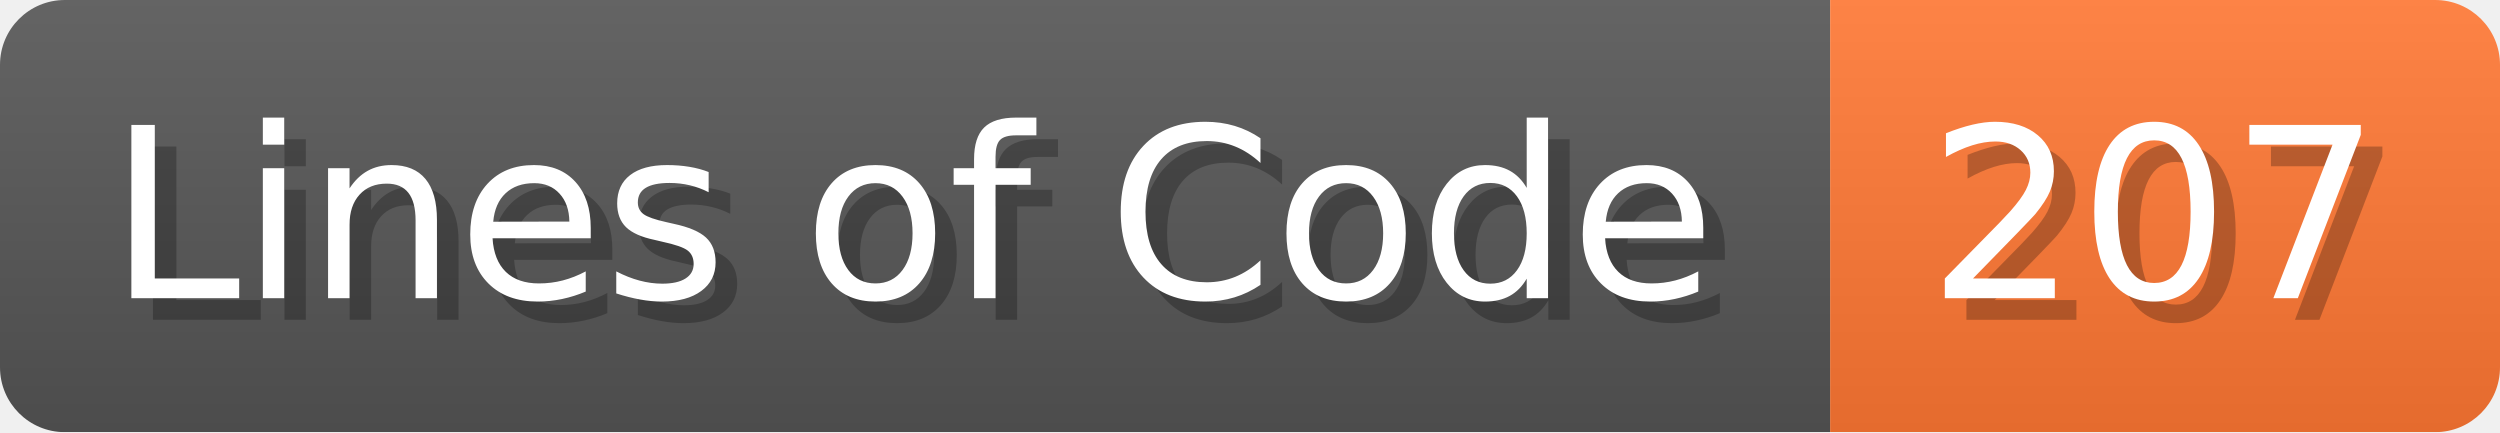
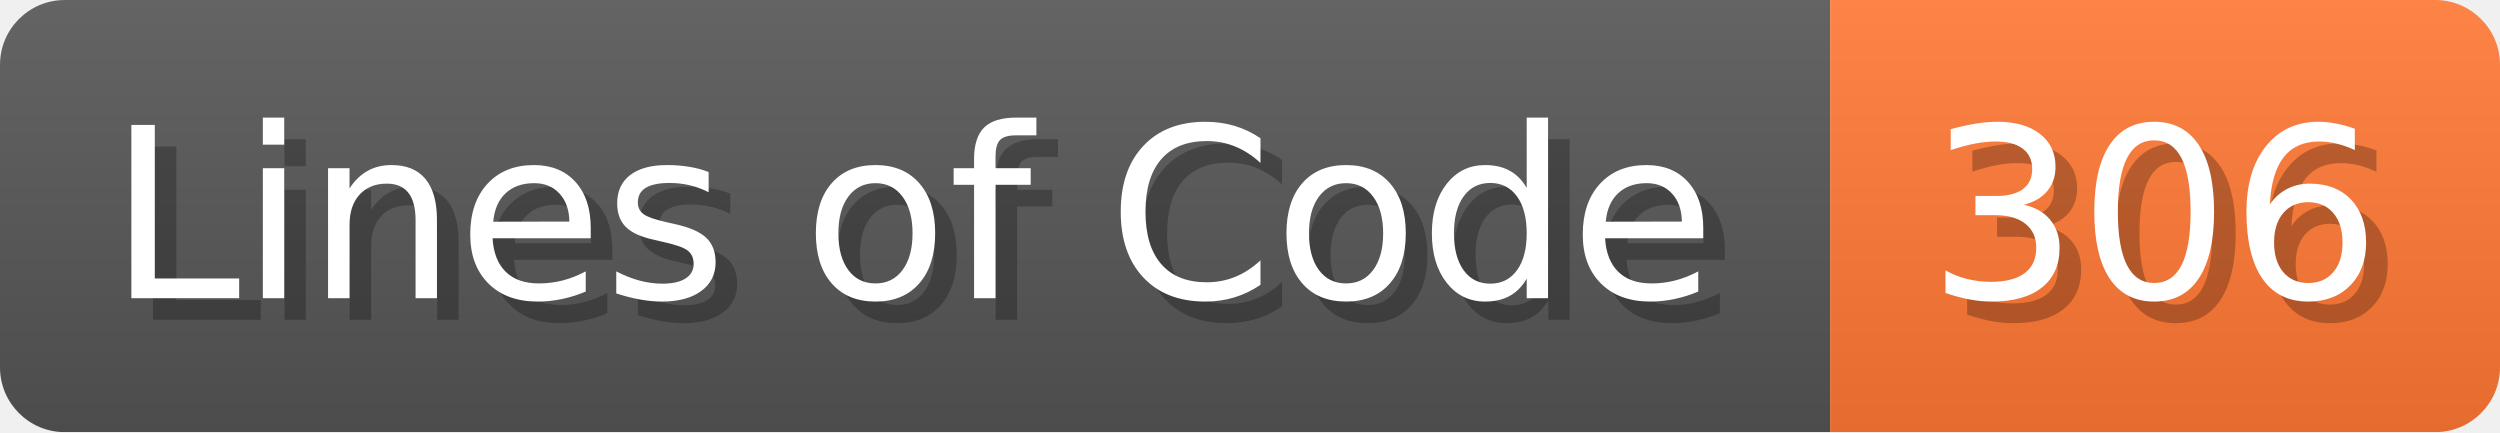
<svg xmlns="http://www.w3.org/2000/svg" width="115.7" height="20" viewBox="0 0 1157 200">
  <linearGradient id="a" x2="0" y2="100%">
    <stop offset="0" stop-opacity=".1" stop-color="#EEE" />
    <stop offset="1" stop-opacity=".1" />
  </linearGradient>
  <mask id="m">
    <rect width="1157" height="200" rx="30" fill="#FFF" />
  </mask>
  <g mask="url(#m)">
    <rect width="847" height="200" fill="#555" />
    <rect width="310" height="200" fill="#F73" x="847" />
    <rect width="1157" height="200" fill="url(#a)" />
  </g>
  <g fill="#fff" text-anchor="start" font-family="Verdana,DejaVu Sans,sans-serif" font-size="110">
    <text x="60" y="148" textLength="747" fill="#000" opacity="0.25">Lines of Code</text>
    <text x="50" y="138" textLength="747">Lines of Code</text>
-     <text x="902" y="148" textLength="210" fill="#000" opacity="0.25">207</text>
-     <text x="892" y="138" textLength="210">207</text>
+     <text x="902" y="148" textLength="210" fill="#000" opacity="0.25">306</text>
+     <text x="892" y="138" textLength="210">306</text>
  </g>
</svg>
